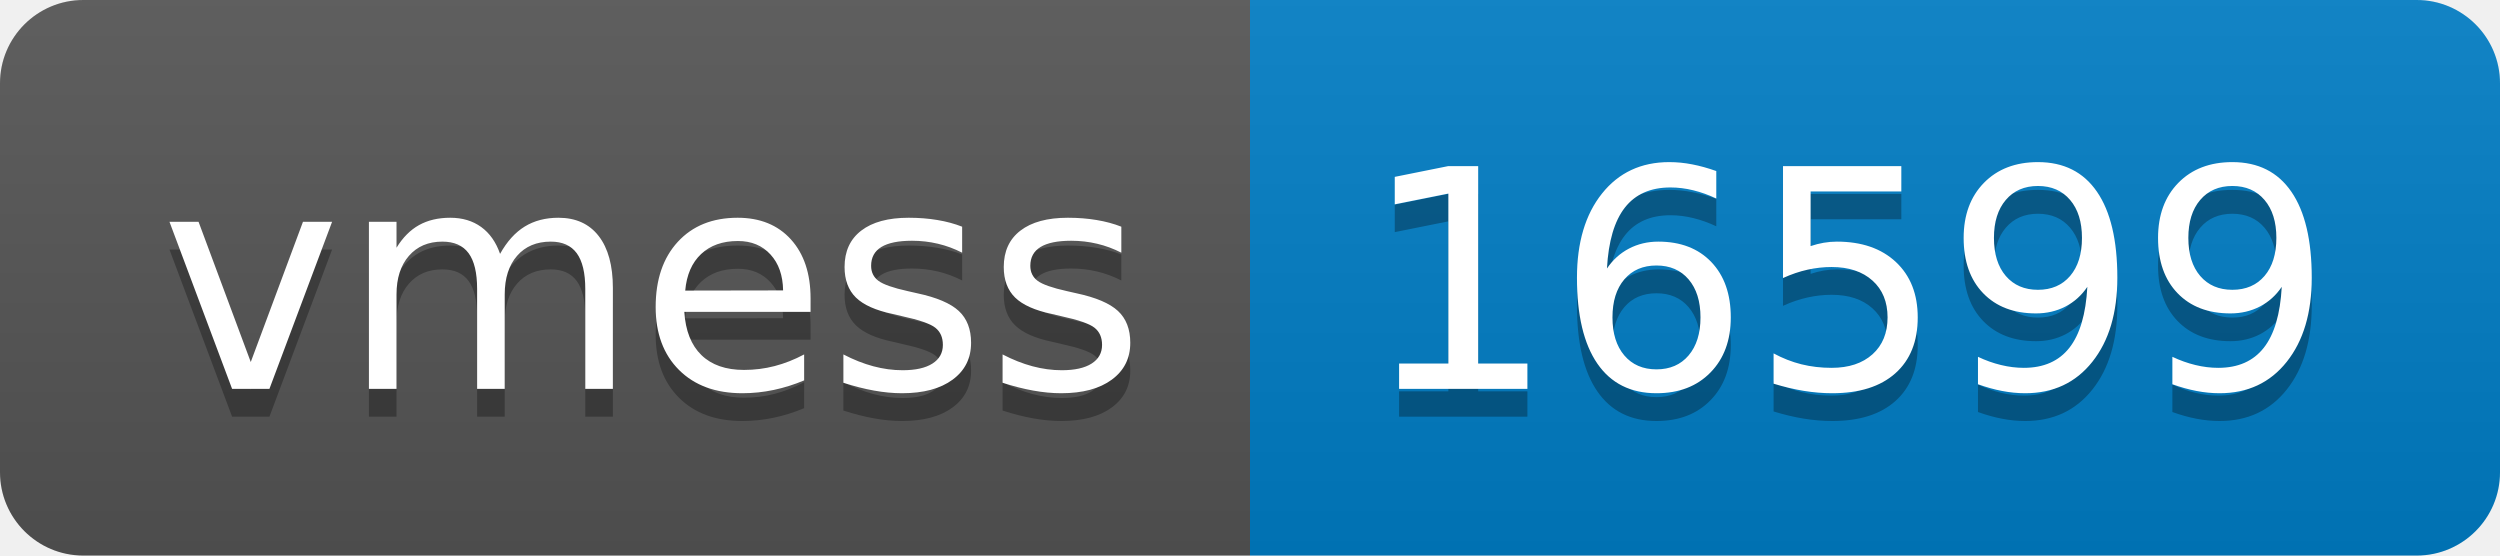
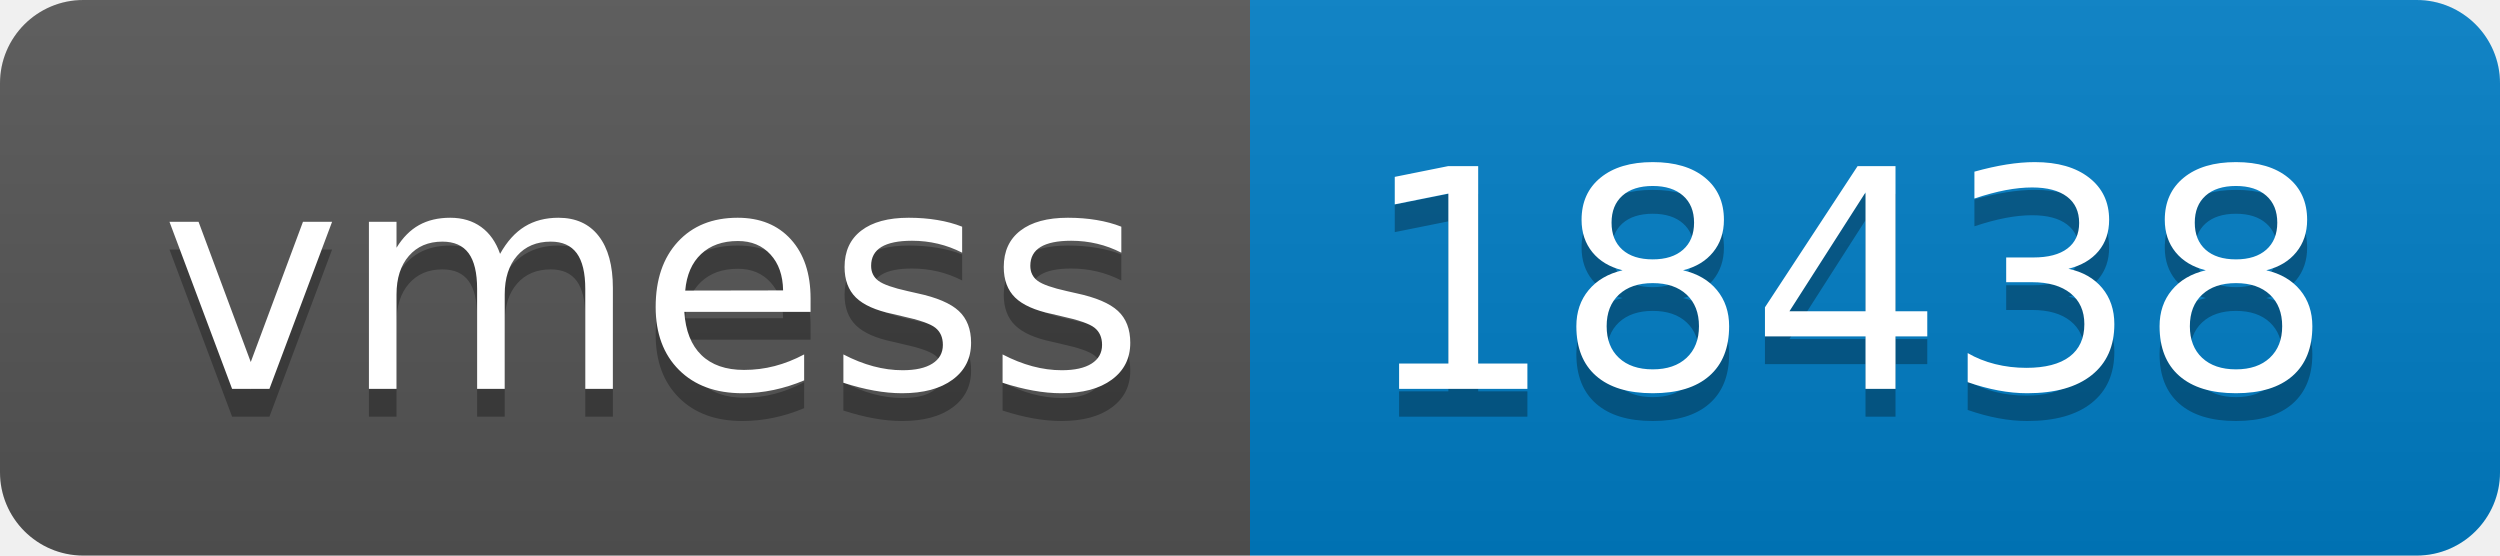
- <svg xmlns="http://www.w3.org/2000/svg" width="90" height="20" role="img" aria-label="vmess: 16599">
+ <svg xmlns="http://www.w3.org/2000/svg" width="90" height="20" role="img" aria-label="vmess: 18438">
  <linearGradient id="s" x2="0" y2="100%">
    <stop offset="0" stop-color="#bbb" stop-opacity=".1" />
    <stop offset="1" stop-opacity=".1" />
  </linearGradient>
  <clipPath id="r">
    <rect width="90" height="20" rx="3" fill="#fff" />
  </clipPath>
  <g clip-path="url(#r)">
    <rect width="45" height="20" fill="#555" />
    <rect x="45" width="45" height="20" fill="#007ec6" />
    <rect width="90" height="20" fill="url(#s)" />
  </g>
  <g fill="#fff" text-anchor="middle" font-family="Verdana,Geneva,DejaVu Sans,sans-serif" text-rendering="geometricPrecision" font-size="110">
    <text aria-hidden="true" x="235" y="150" fill="#010101" fill-opacity=".3" transform="scale(.1)" textLength="350">vmess</text>
    <text x="235" y="140" transform="scale(.1)" fill="#fff" textLength="350">vmess</text>
-     <text aria-hidden="true" x="665" y="150" fill="#010101" fill-opacity=".3" transform="scale(.1)" textLength="350">16599</text>
-     <text x="665" y="140" transform="scale(.1)" fill="#fff" textLength="350">16599</text>
+     <text aria-hidden="true" x="665" y="150" fill="#010101" fill-opacity=".3" transform="scale(.1)" textLength="350">18438</text>
+     <text x="665" y="140" transform="scale(.1)" fill="#fff" textLength="350">18438</text>
  </g>
</svg>
